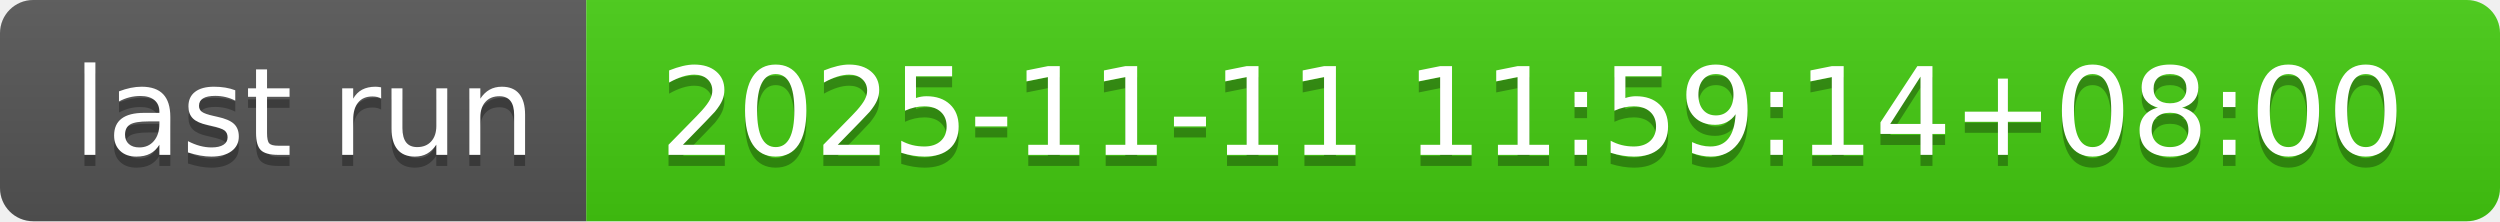
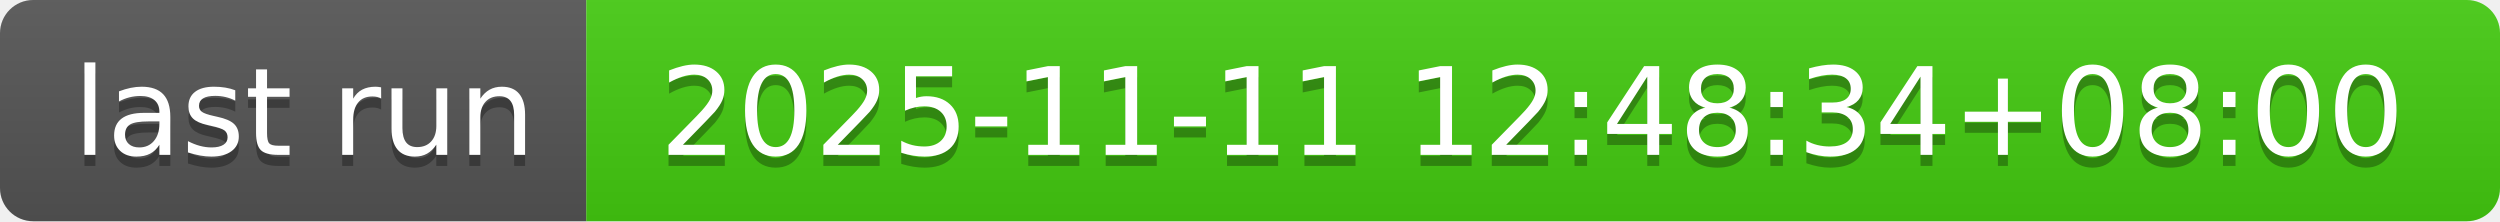
- <svg xmlns="http://www.w3.org/2000/svg" width="226" height="20" role="img" aria-label="last run: 2025-11-11 11:59:14+08:00">
+ <svg xmlns="http://www.w3.org/2000/svg" width="226" height="20" role="img" aria-label="last run: 2025-11-11 12:48:34+08:00">
  <linearGradient id="s" x2="0" y2="100%">
    <stop offset="0" stop-color="#bbb" stop-opacity=".1" />
    <stop offset="1" stop-opacity=".1" />
  </linearGradient>
  <clipPath id="r">
    <rect width="226" height="20" rx="3" fill="#fff" />
  </clipPath>
  <g clip-path="url(#r)">
    <rect width="53" height="20" fill="#555" />
    <rect x="53" width="173" height="20" fill="#4c1" />
    <rect width="226" height="20" fill="url(#s)" />
  </g>
  <g fill="#fff" text-anchor="middle" font-family="Verdana,Geneva,DejaVu Sans,sans-serif" text-rendering="geometricPrecision" font-size="110">
    <text aria-hidden="true" x="275" y="150" fill="#010101" fill-opacity=".3" transform="scale(.1)" textLength="430">last run</text>
    <text x="275" y="140" transform="scale(.1)" fill="#fff" textLength="430">last run</text>
-     <text aria-hidden="true" x="1385" y="150" fill="#010101" fill-opacity=".3" transform="scale(.1)" textLength="1630">2025-11-11 11:59:14+08:00</text>
-     <text x="1385" y="140" transform="scale(.1)" fill="#fff" textLength="1630">2025-11-11 11:59:14+08:00</text>
+     <text aria-hidden="true" x="1385" y="150" fill="#010101" fill-opacity=".3" transform="scale(.1)" textLength="1630">2025-11-11 12:48:34+08:00</text>
+     <text x="1385" y="140" transform="scale(.1)" fill="#fff" textLength="1630">2025-11-11 12:48:34+08:00</text>
  </g>
</svg>
